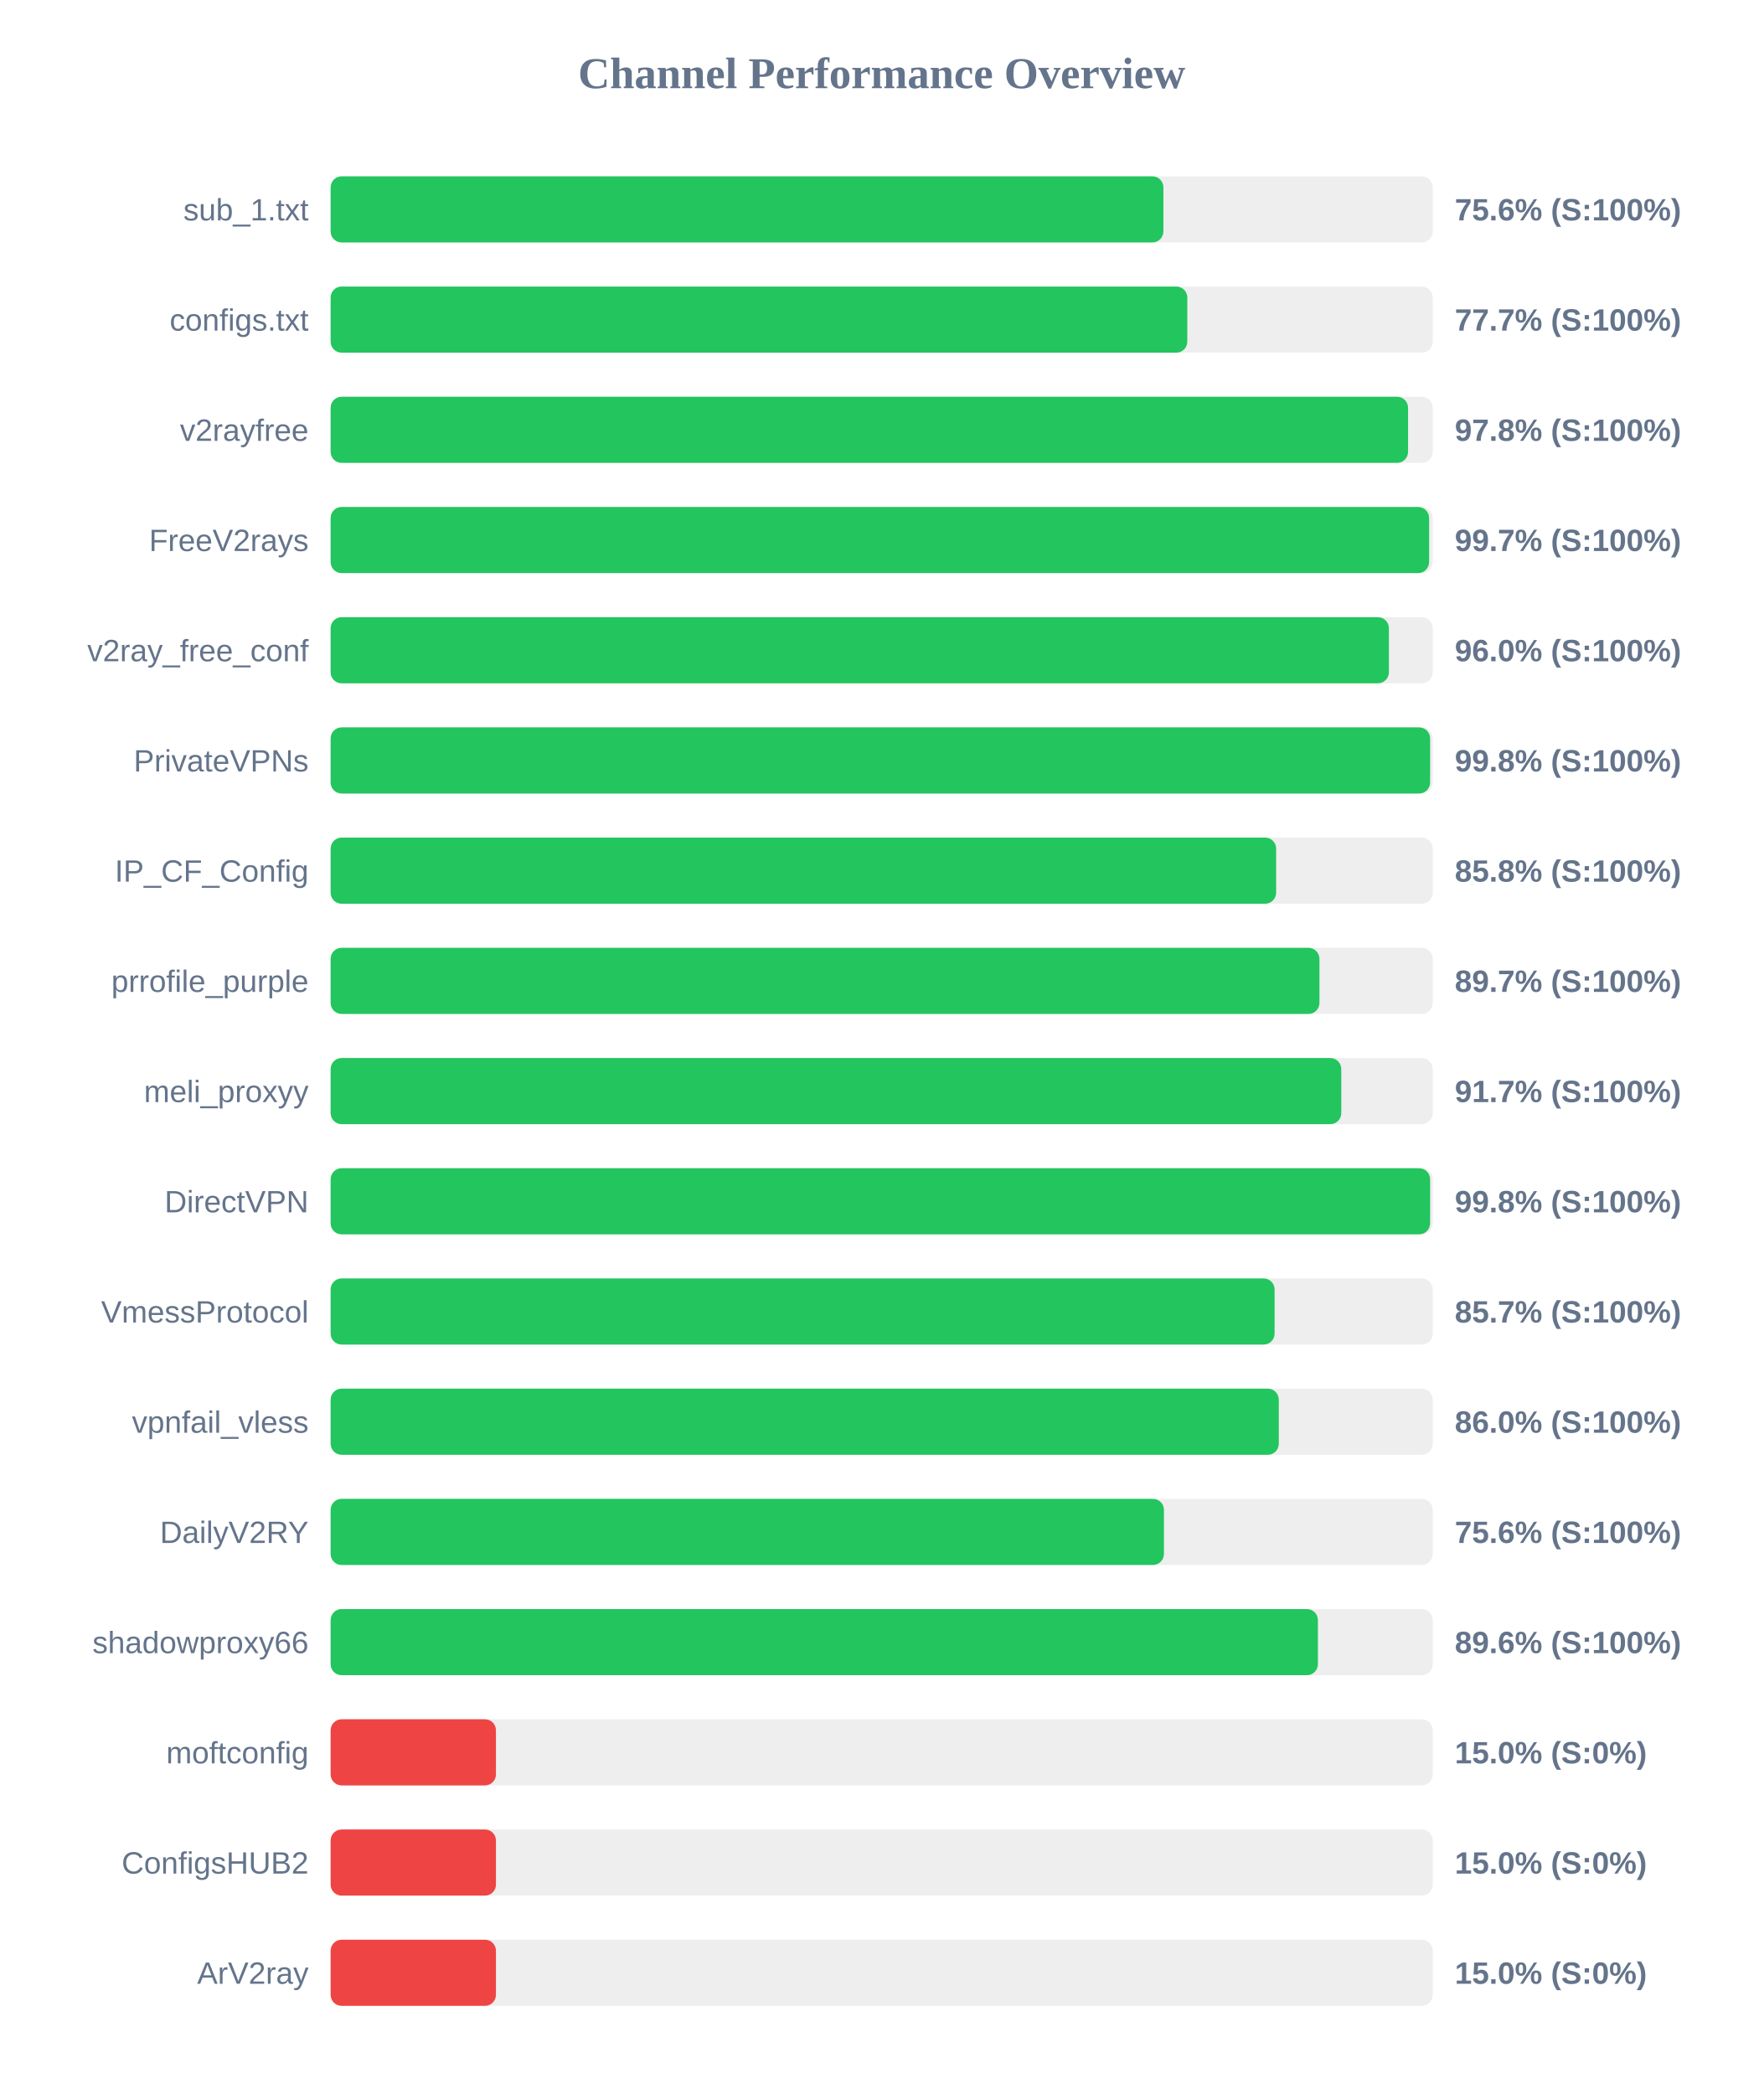
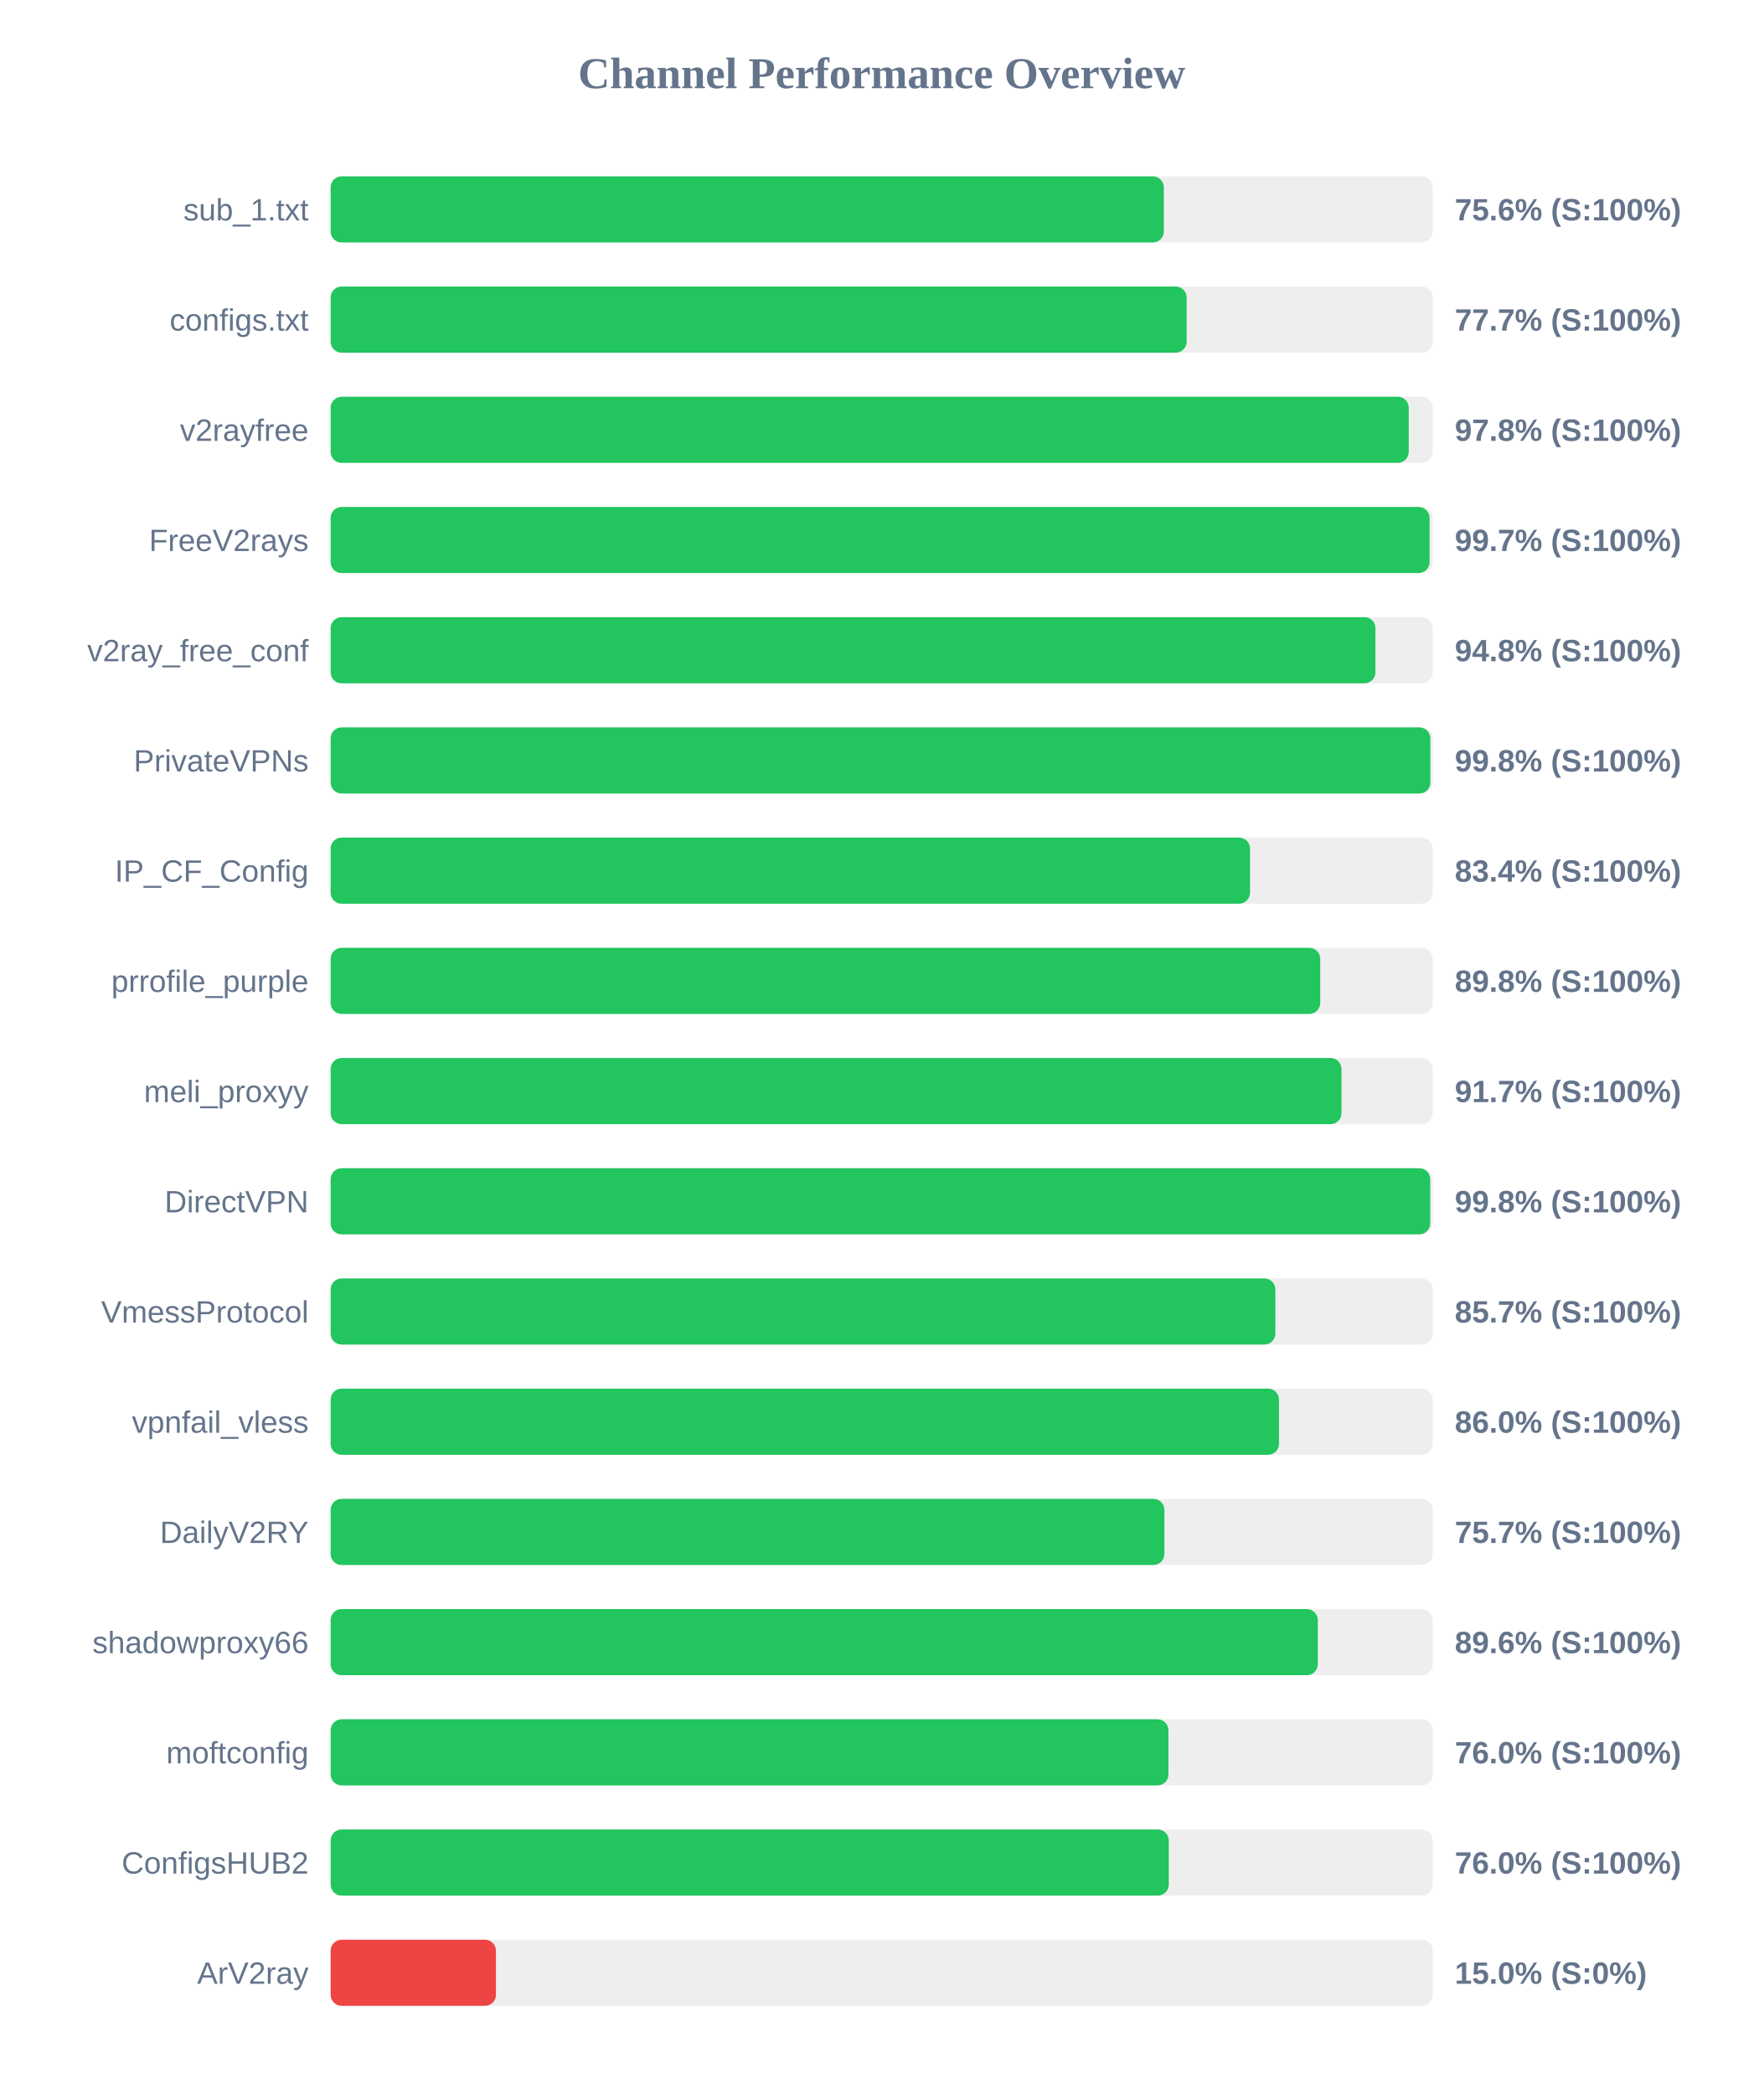
<svg xmlns="http://www.w3.org/2000/svg" width="800" height="950" version="1.1">
  <style>
        .row { font: 14px Arial; fill: #64748b; }
        .score { font: bold 14px Arial; fill: #64748b; }
    </style>
  <text x="400" y="40" text-anchor="middle" font-size="20px" font-weight="bold" fill="#64748b">Channel Performance Overview</text>
  <rect x="150" y="80" width="500" height="30" fill="#eee" rx="5" />
-   <rect x="150" y="80" width="377.8" height="30" fill="#22c55e" rx="5" />
+   <rect x="150" y="80" width="378.0" height="30" fill="#22c55e" rx="5" />
  <text x="140" y="100" text-anchor="end" class="row">sub_1.txt</text>
  <text x="660" y="100" text-anchor="start" class="score">75.6% (S:100%)</text>
  <rect x="150" y="130" width="500" height="30" fill="#eee" rx="5" />
-   <rect x="150" y="130" width="388.65" height="30" fill="#22c55e" rx="5" />
+   <rect x="150" y="130" width="388.35" height="30" fill="#22c55e" rx="5" />
  <text x="140" y="150" text-anchor="end" class="row">configs.txt</text>
  <text x="660" y="150" text-anchor="start" class="score">77.7% (S:100%)</text>
  <rect x="150" y="180" width="500" height="30" fill="#eee" rx="5" />
-   <rect x="150" y="180" width="488.8" height="30" fill="#22c55e" rx="5" />
+   <rect x="150" y="180" width="489.1" height="30" fill="#22c55e" rx="5" />
  <text x="140" y="200" text-anchor="end" class="row">v2rayfree</text>
  <text x="660" y="200" text-anchor="start" class="score">97.8% (S:100%)</text>
  <rect x="150" y="230" width="500" height="30" fill="#eee" rx="5" />
-   <rect x="150" y="230" width="498.35" height="30" fill="#22c55e" rx="5" />
+   <rect x="150" y="230" width="498.55" height="30" fill="#22c55e" rx="5" />
  <text x="140" y="250" text-anchor="end" class="row">FreeV2rays</text>
  <text x="660" y="250" text-anchor="start" class="score">99.7% (S:100%)</text>
  <rect x="150" y="280" width="500" height="30" fill="#eee" rx="5" />
-   <rect x="150" y="280" width="480.1" height="30" fill="#22c55e" rx="5" />
+   <rect x="150" y="280" width="474.0" height="30" fill="#22c55e" rx="5" />
  <text x="140" y="300" text-anchor="end" class="row">v2ray_free_conf</text>
-   <text x="660" y="300" text-anchor="start" class="score">96.0% (S:100%)</text>
+   <text x="660" y="300" text-anchor="start" class="score">94.8% (S:100%)</text>
  <rect x="150" y="330" width="500" height="30" fill="#eee" rx="5" />
-   <rect x="150" y="330" width="498.8" height="30" fill="#22c55e" rx="5" />
+   <rect x="150" y="330" width="498.9" height="30" fill="#22c55e" rx="5" />
  <text x="140" y="350" text-anchor="end" class="row">PrivateVPNs</text>
  <text x="660" y="350" text-anchor="start" class="score">99.8% (S:100%)</text>
  <rect x="150" y="380" width="500" height="30" fill="#eee" rx="5" />
-   <rect x="150" y="380" width="428.95" height="30" fill="#22c55e" rx="5" />
+   <rect x="150" y="380" width="417.1" height="30" fill="#22c55e" rx="5" />
  <text x="140" y="400" text-anchor="end" class="row">IP_CF_Config</text>
-   <text x="660" y="400" text-anchor="start" class="score">85.8% (S:100%)</text>
+   <text x="660" y="400" text-anchor="start" class="score">83.4% (S:100%)</text>
  <rect x="150" y="430" width="500" height="30" fill="#eee" rx="5" />
-   <rect x="150" y="430" width="448.6" height="30" fill="#22c55e" rx="5" />
+   <rect x="150" y="430" width="448.95" height="30" fill="#22c55e" rx="5" />
  <text x="140" y="450" text-anchor="end" class="row">prrofile_purple</text>
-   <text x="660" y="450" text-anchor="start" class="score">89.7% (S:100%)</text>
+   <text x="660" y="450" text-anchor="start" class="score">89.8% (S:100%)</text>
  <rect x="150" y="480" width="500" height="30" fill="#eee" rx="5" />
-   <rect x="150" y="480" width="458.5" height="30" fill="#22c55e" rx="5" />
+   <rect x="150" y="480" width="458.6" height="30" fill="#22c55e" rx="5" />
  <text x="140" y="500" text-anchor="end" class="row">meli_proxyy</text>
  <text x="660" y="500" text-anchor="start" class="score">91.7% (S:100%)</text>
  <rect x="150" y="530" width="500" height="30" fill="#eee" rx="5" />
-   <rect x="150" y="530" width="498.8" height="30" fill="#22c55e" rx="5" />
+   <rect x="150" y="530" width="498.85" height="30" fill="#22c55e" rx="5" />
  <text x="140" y="550" text-anchor="end" class="row">DirectVPN</text>
  <text x="660" y="550" text-anchor="start" class="score">99.8% (S:100%)</text>
  <rect x="150" y="580" width="500" height="30" fill="#eee" rx="5" />
-   <rect x="150" y="580" width="428.25" height="30" fill="#22c55e" rx="5" />
+   <rect x="150" y="580" width="428.6" height="30" fill="#22c55e" rx="5" />
  <text x="140" y="600" text-anchor="end" class="row">VmessProtocol</text>
  <text x="660" y="600" text-anchor="start" class="score">85.7% (S:100%)</text>
  <rect x="150" y="630" width="500" height="30" fill="#eee" rx="5" />
-   <rect x="150" y="630" width="430.15" height="30" fill="#22c55e" rx="5" />
+   <rect x="150" y="630" width="430.25" height="30" fill="#22c55e" rx="5" />
  <text x="140" y="650" text-anchor="end" class="row">vpnfail_vless</text>
  <text x="660" y="650" text-anchor="start" class="score">86.0% (S:100%)</text>
  <rect x="150" y="680" width="500" height="30" fill="#eee" rx="5" />
-   <rect x="150" y="680" width="378.05" height="30" fill="#22c55e" rx="5" />
+   <rect x="150" y="680" width="378.25" height="30" fill="#22c55e" rx="5" />
  <text x="140" y="700" text-anchor="end" class="row">DailyV2RY</text>
-   <text x="660" y="700" text-anchor="start" class="score">75.6% (S:100%)</text>
+   <text x="660" y="700" text-anchor="start" class="score">75.7% (S:100%)</text>
  <rect x="150" y="730" width="500" height="30" fill="#eee" rx="5" />
-   <rect x="150" y="730" width="447.9" height="30" fill="#22c55e" rx="5" />
+   <rect x="150" y="730" width="447.85" height="30" fill="#22c55e" rx="5" />
  <text x="140" y="750" text-anchor="end" class="row">shadowproxy66</text>
  <text x="660" y="750" text-anchor="start" class="score">89.6% (S:100%)</text>
  <rect x="150" y="780" width="500" height="30" fill="#eee" rx="5" />
-   <rect x="150" y="780" width="75.0" height="30" fill="#ef4444" rx="5" />
+   <rect x="150" y="780" width="380.1" height="30" fill="#22c55e" rx="5" />
  <text x="140" y="800" text-anchor="end" class="row">moftconfig</text>
-   <text x="660" y="800" text-anchor="start" class="score">15.0% (S:0%)</text>
+   <text x="660" y="800" text-anchor="start" class="score">76.0% (S:100%)</text>
  <rect x="150" y="830" width="500" height="30" fill="#eee" rx="5" />
-   <rect x="150" y="830" width="75.0" height="30" fill="#ef4444" rx="5" />
+   <rect x="150" y="830" width="380.25" height="30" fill="#22c55e" rx="5" />
  <text x="140" y="850" text-anchor="end" class="row">ConfigsHUB2</text>
-   <text x="660" y="850" text-anchor="start" class="score">15.0% (S:0%)</text>
+   <text x="660" y="850" text-anchor="start" class="score">76.0% (S:100%)</text>
  <rect x="150" y="880" width="500" height="30" fill="#eee" rx="5" />
  <rect x="150" y="880" width="75.0" height="30" fill="#ef4444" rx="5" />
  <text x="140" y="900" text-anchor="end" class="row">ArV2ray</text>
  <text x="660" y="900" text-anchor="start" class="score">15.0% (S:0%)</text>
</svg>
